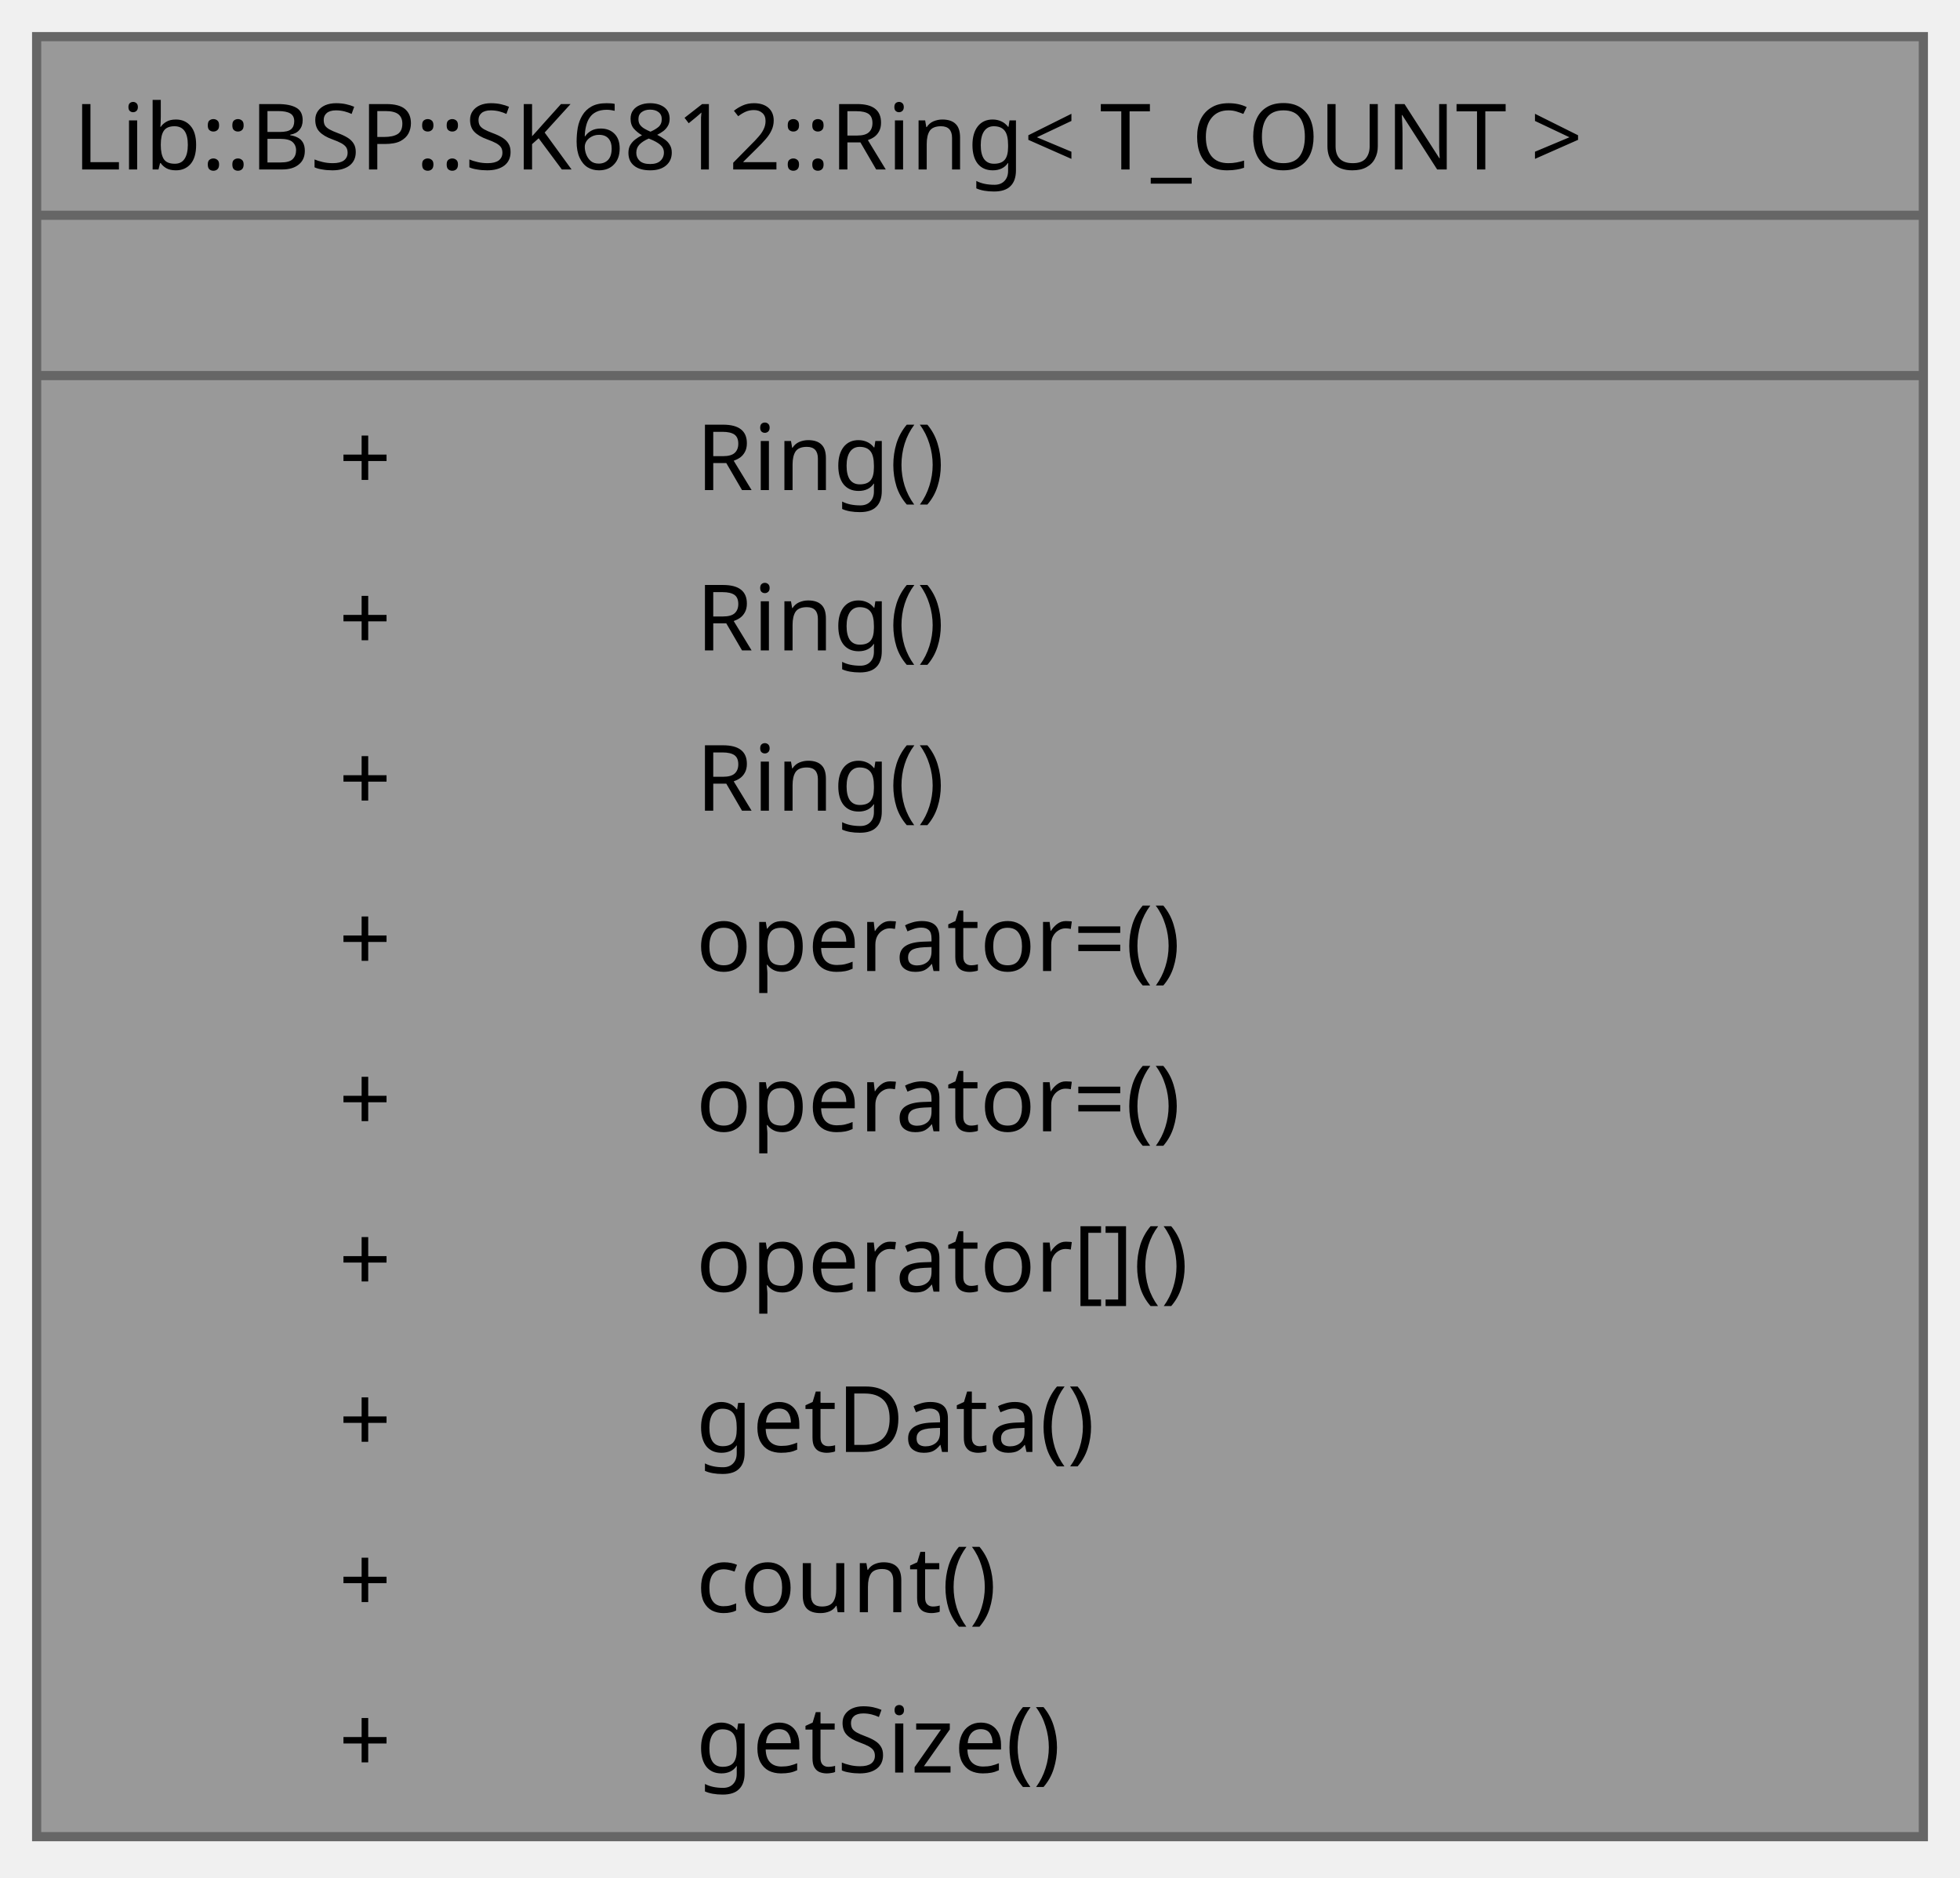
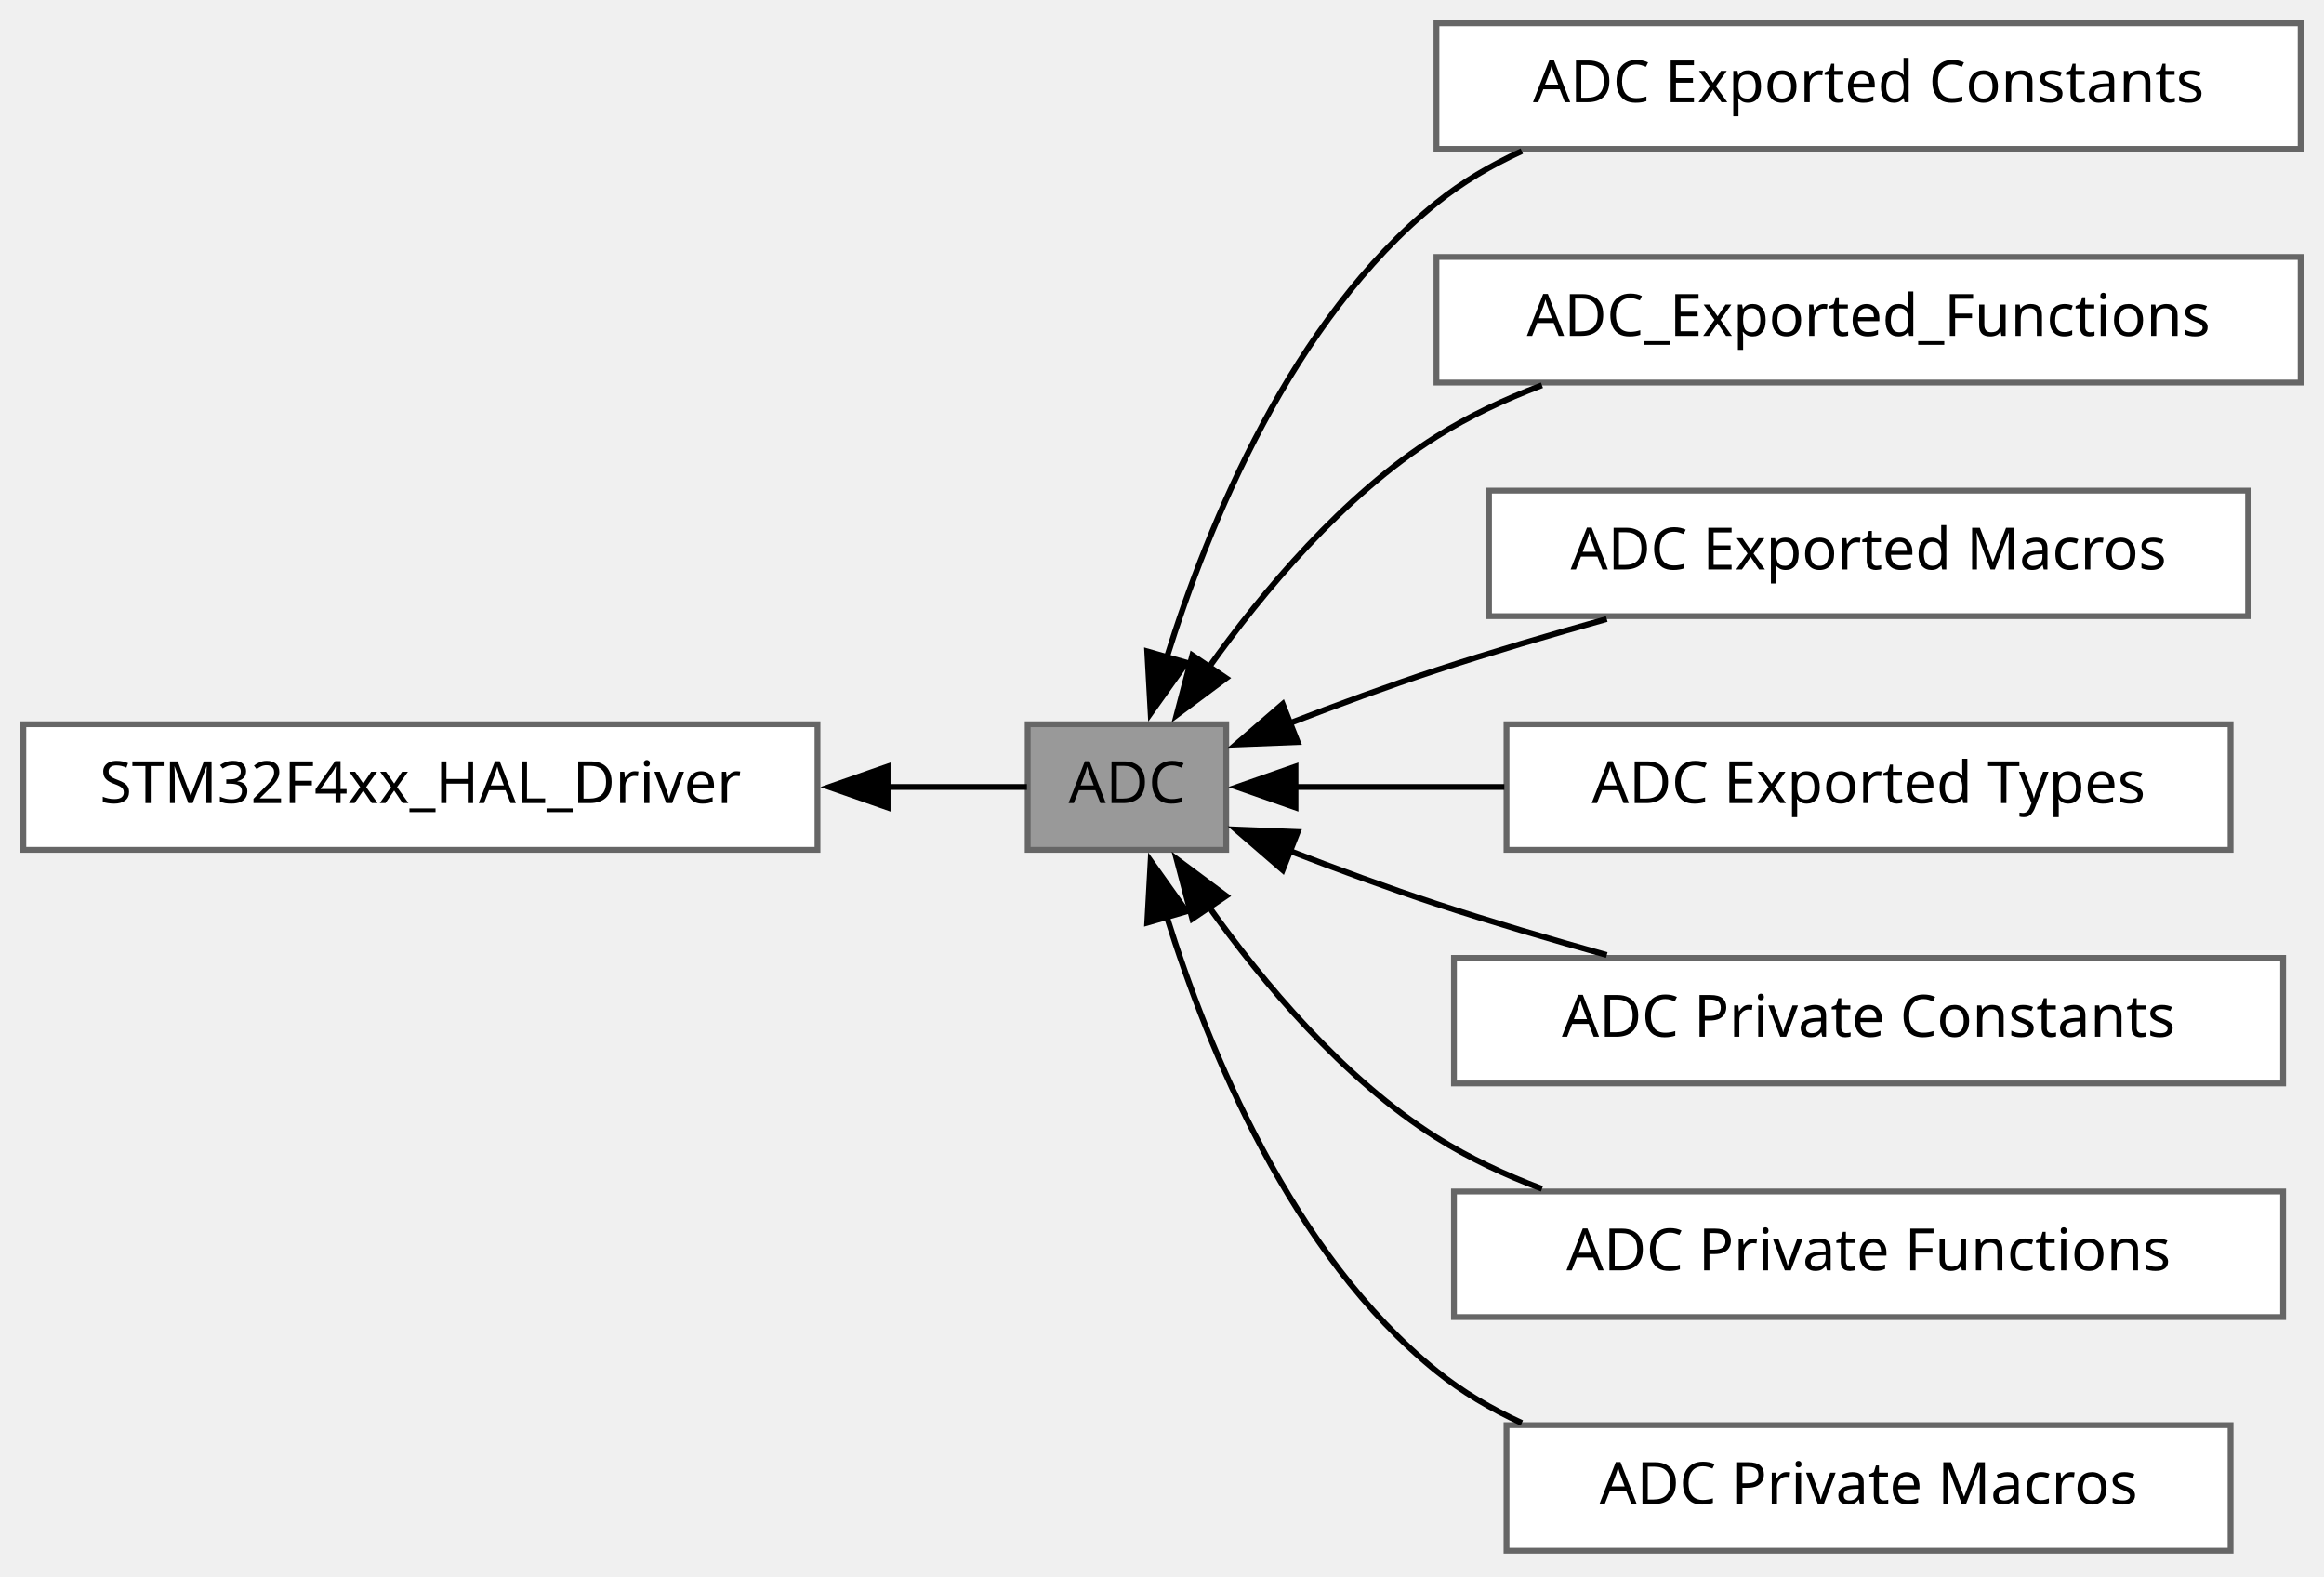
- <svg xmlns="http://www.w3.org/2000/svg" xmlns:xlink="http://www.w3.org/1999/xlink" width="214pt" height="205pt" viewBox="0.00 0.00 214.00 205.00">
-   <g id="graph0" class="graph" transform="scale(1 1) rotate(0) translate(4 200.5)">
+ <svg xmlns="http://www.w3.org/2000/svg" xmlns:xlink="http://www.w3.org/1999/xlink" width="398pt" height="270pt" viewBox="0.00 0.00 398.00 270.00">
+   <g id="graph0" class="graph" transform="scale(1 1) rotate(0) translate(4 265.5)">
    <g id="Node000001" class="node">
      <g id="a_Node000001">
-         <a xlink:title="Fixed number of SK6812 LEDs sharing one contiguous compare buffer for a single DMA transfer.">
-           <polygon fill="#999999" stroke="none" points="206,-196.5 0,-196.5 0,0 206,0 206,-196.5" />
-           <polygon fill="#666666" stroke="#666666" points="0,-177 0,-177 206,-177 206,-177 0,-177" />
-           <polygon fill="#666666" stroke="#666666" points="0,-159.5 0,-159.5 206,-159.5 206,-159.5 0,-159.5" />
-           <polygon fill="none" stroke="#666666" points="0,0 0,-196.5 206,-196.5 206,0 0,0" />
-           <text xml:space="preserve" text-anchor="start" x="4" y="-182" font-family="JetBrains Mono" font-size="10.00">Lib::BSP::SK6812::Ring&lt; T_COUNT &gt;</text>
-           <text xml:space="preserve" text-anchor="start" x="100" y="-164.5" font-family="JetBrains Mono" font-size="10.00"> </text>
-           <text xml:space="preserve" text-anchor="start" x="33" y="-147" font-family="JetBrains Mono" font-size="10.00">+</text>
-           <text xml:space="preserve" text-anchor="start" x="72" y="-147" font-family="JetBrains Mono" font-size="10.00">Ring()</text>
-           <text xml:space="preserve" text-anchor="start" x="33" y="-129.5" font-family="JetBrains Mono" font-size="10.00">+</text>
-           <text xml:space="preserve" text-anchor="start" x="72" y="-129.5" font-family="JetBrains Mono" font-size="10.00">Ring()</text>
-           <text xml:space="preserve" text-anchor="start" x="33" y="-112" font-family="JetBrains Mono" font-size="10.00">+</text>
-           <text xml:space="preserve" text-anchor="start" x="72" y="-112" font-family="JetBrains Mono" font-size="10.00">Ring()</text>
-           <text xml:space="preserve" text-anchor="start" x="33" y="-94.5" font-family="JetBrains Mono" font-size="10.00">+</text>
-           <text xml:space="preserve" text-anchor="start" x="72" y="-94.5" font-family="JetBrains Mono" font-size="10.00">operator=()</text>
-           <text xml:space="preserve" text-anchor="start" x="33" y="-77" font-family="JetBrains Mono" font-size="10.00">+</text>
-           <text xml:space="preserve" text-anchor="start" x="72" y="-77" font-family="JetBrains Mono" font-size="10.00">operator=()</text>
-           <text xml:space="preserve" text-anchor="start" x="33" y="-59.5" font-family="JetBrains Mono" font-size="10.00">+</text>
-           <text xml:space="preserve" text-anchor="start" x="72" y="-59.5" font-family="JetBrains Mono" font-size="10.00">operator[]()</text>
-           <text xml:space="preserve" text-anchor="start" x="33" y="-42" font-family="JetBrains Mono" font-size="10.00">+</text>
-           <text xml:space="preserve" text-anchor="start" x="72" y="-42" font-family="JetBrains Mono" font-size="10.00">getData()</text>
-           <text xml:space="preserve" text-anchor="start" x="33" y="-24.5" font-family="JetBrains Mono" font-size="10.00">+</text>
-           <text xml:space="preserve" text-anchor="start" x="72" y="-24.5" font-family="JetBrains Mono" font-size="10.00">count()</text>
-           <text xml:space="preserve" text-anchor="start" x="33" y="-7" font-family="JetBrains Mono" font-size="10.00">+</text>
-           <text xml:space="preserve" text-anchor="start" x="72" y="-7" font-family="JetBrains Mono" font-size="10.00">getSize()</text>
+         <a xlink:title="ADC driver modules.">
+           <polygon fill="#999999" stroke="#666666" points="206,-141.5 172,-141.5 172,-120 206,-120 206,-141.5" />
+           <text xml:space="preserve" text-anchor="middle" x="189" y="-128" font-family="JetBrains Mono" font-size="10.00">ADC</text>
        </a>
      </g>
    </g>
+     <g id="Node000004" class="node">
+       <g id="a_Node000004">
+         <a xlink:href="../../d3/db4/a00684.html" target="_top" xlink:title=" ">
+           <polygon fill="white" stroke="#666666" points="390,-261.5 242,-261.5 242,-240 390,-240 390,-261.5" />
+           <text xml:space="preserve" text-anchor="middle" x="316" y="-248" font-family="JetBrains Mono" font-size="10.00">ADC Exported Constants</text>
+         </a>
+       </g>
+     </g>
+     <g id="edge3" class="edge">
+       <path fill="none" stroke="black" d="M195.81,-152.92C202.93,-175.76 217.22,-210.74 242,-230.75 246.4,-234.3 251.37,-237.22 256.62,-239.63" />
+       <polygon fill="black" stroke="black" points="199.2,-152.04 193.06,-143.4 192.47,-153.98 199.2,-152.04" />
+     </g>
+     <g id="Node000009" class="node">
+       <g id="a_Node000009">
+         <a xlink:href="../../d4/d10/a01278.html" target="_top" xlink:title=" ">
+           <polygon fill="white" stroke="#666666" points="390,-221.5 242,-221.5 242,-200 390,-200 390,-221.5" />
+           <text xml:space="preserve" text-anchor="middle" x="316" y="-208" font-family="JetBrains Mono" font-size="10.00">ADC_Exported_Functions</text>
+         </a>
+       </g>
+     </g>
+     <g id="edge8" class="edge">
+       <path fill="none" stroke="black" d="M202.89,-151.05C212.24,-164.19 226.01,-180.68 242,-190.75 247.56,-194.25 253.73,-197.15 260.07,-199.54" />
+       <polygon fill="black" stroke="black" points="205.99,-149.39 197.49,-143.06 200.19,-153.31 205.99,-149.39" />
+     </g>
+     <g id="Node000005" class="node">
+       <g id="a_Node000005">
+         <a xlink:href="../../d0/d15/a00700.html" target="_top" xlink:title=" ">
+           <polygon fill="white" stroke="#666666" points="381,-181.5 251,-181.5 251,-160 381,-160 381,-181.5" />
+           <text xml:space="preserve" text-anchor="middle" x="316" y="-168" font-family="JetBrains Mono" font-size="10.00">ADC Exported Macros</text>
+         </a>
+       </g>
+     </g>
+     <g id="edge4" class="edge">
+       <path fill="none" stroke="black" d="M216.88,-141.68C224.9,-144.78 233.76,-148.04 242,-150.75 251.36,-153.82 261.51,-156.81 271.17,-159.51" />
+       <polygon fill="black" stroke="black" points="218.24,-138.45 207.65,-138.03 215.67,-144.96 218.24,-138.45" />
+     </g>
+     <g id="Node000003" class="node">
+       <g id="a_Node000003">
+         <a xlink:href="../../db/d77/a00683.html" target="_top" xlink:title=" ">
+           <polygon fill="white" stroke="#666666" points="378,-141.5 254,-141.5 254,-120 378,-120 378,-141.5" />
+           <text xml:space="preserve" text-anchor="middle" x="316" y="-128" font-family="JetBrains Mono" font-size="10.00">ADC Exported Types</text>
+         </a>
+       </g>
+     </g>
+     <g id="edge2" class="edge">
+       <path fill="none" stroke="black" d="M217.82,-130.75C228.46,-130.75 241.08,-130.75 253.63,-130.75" />
+       <polygon fill="black" stroke="black" points="217.86,-127.25 207.86,-130.75 217.86,-134.25 217.86,-127.25" />
+     </g>
+     <g id="Node000006" class="node">
+       <g id="a_Node000006">
+         <a xlink:href="../../dd/d57/a00701.html" target="_top" xlink:title=" ">
+           <polygon fill="white" stroke="#666666" points="387,-101.5 245,-101.5 245,-80 387,-80 387,-101.5" />
+           <text xml:space="preserve" text-anchor="middle" x="316" y="-88" font-family="JetBrains Mono" font-size="10.00">ADC Private Constants</text>
+         </a>
+       </g>
+     </g>
+     <g id="edge5" class="edge">
+       <path fill="none" stroke="black" d="M216.88,-119.82C224.9,-116.72 233.76,-113.46 242,-110.75 251.36,-107.68 261.51,-104.69 271.17,-101.99" />
+       <polygon fill="black" stroke="black" points="215.67,-116.54 207.65,-123.47 218.24,-123.05 215.67,-116.54" />
+     </g>
+     <g id="Node000008" class="node">
+       <g id="a_Node000008">
+         <a xlink:href="../../d8/d86/a00703.html" target="_top" xlink:title=" ">
+           <polygon fill="white" stroke="#666666" points="387,-61.5 245,-61.5 245,-40 387,-40 387,-61.5" />
+           <text xml:space="preserve" text-anchor="middle" x="316" y="-48" font-family="JetBrains Mono" font-size="10.00">ADC Private Functions</text>
+         </a>
+       </g>
+     </g>
+     <g id="edge7" class="edge">
+       <path fill="none" stroke="black" d="M202.89,-110.45C212.24,-97.31 226.01,-80.82 242,-70.75 247.56,-67.25 253.73,-64.35 260.07,-61.96" />
+       <polygon fill="black" stroke="black" points="200.19,-108.19 197.49,-118.44 205.99,-112.11 200.19,-108.19" />
+     </g>
+     <g id="Node000007" class="node">
+       <g id="a_Node000007">
+         <a xlink:href="../../dd/d85/a00702.html" target="_top" xlink:title=" ">
+           <polygon fill="white" stroke="#666666" points="378,-21.5 254,-21.5 254,0 378,0 378,-21.5" />
+           <text xml:space="preserve" text-anchor="middle" x="316" y="-8" font-family="JetBrains Mono" font-size="10.00">ADC Private Macros</text>
+         </a>
+       </g>
+     </g>
+     <g id="edge6" class="edge">
+       <path fill="none" stroke="black" d="M195.81,-108.58C202.93,-85.74 217.22,-50.76 242,-30.75 246.4,-27.2 251.37,-24.28 256.62,-21.87" />
+       <polygon fill="black" stroke="black" points="192.47,-107.52 193.06,-118.1 199.2,-109.46 192.47,-107.52" />
+     </g>
+     <g id="Node000002" class="node">
+       <g id="a_Node000002">
+         <a xlink:href="../../d5/d37/a01276.html" target="_top" xlink:title=" ">
+           <polygon fill="white" stroke="#666666" points="136,-141.5 0,-141.5 0,-120 136,-120 136,-141.5" />
+           <text xml:space="preserve" text-anchor="middle" x="68" y="-128" font-family="JetBrains Mono" font-size="10.00">STM32F4xx_HAL_Driver</text>
+         </a>
+       </g>
+     </g>
+     <g id="edge1" class="edge">
+       <path fill="none" stroke="black" d="M147.76,-130.75C156.78,-130.75 165.14,-130.75 171.87,-130.75" />
+       <polygon fill="black" stroke="black" points="148.01,-127.25 138.01,-130.75 148.01,-134.25 148.01,-127.25" />
+     </g>
  </g>
</svg>
